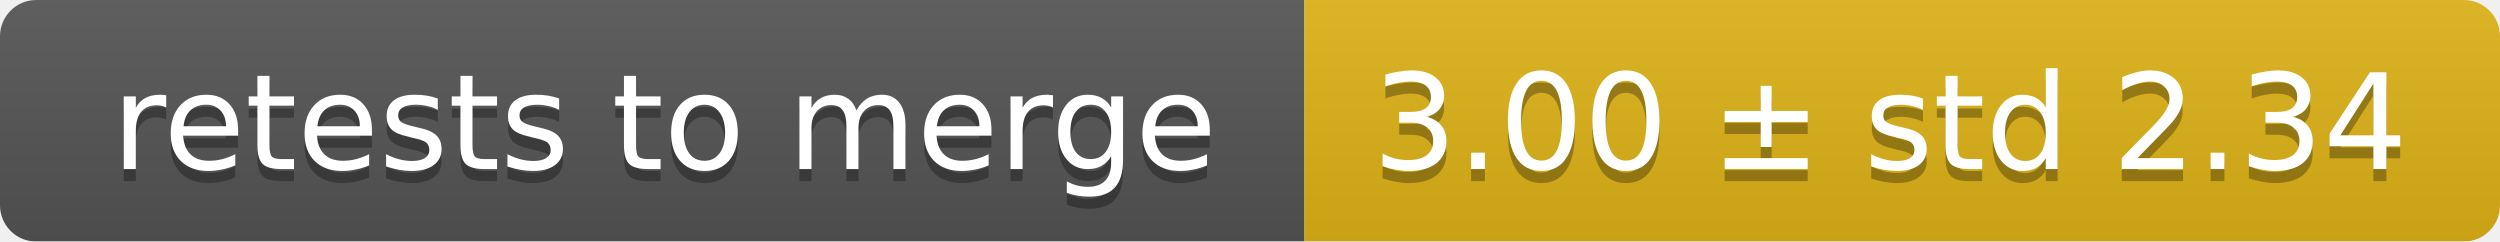
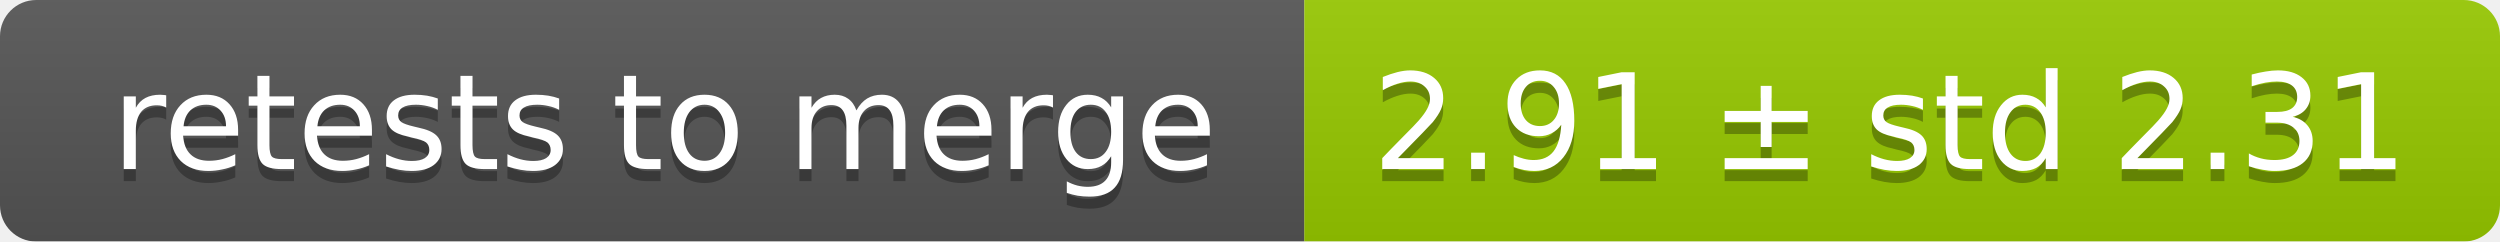
<svg xmlns="http://www.w3.org/2000/svg" width="207" height="20">
  <linearGradient id="smooth" x2="0" y2="100%">
    <stop offset="0" stop-color="#bbb" stop-opacity=".1" />
    <stop offset="1" stop-opacity=".1" />
  </linearGradient>
  <mask id="round">
    <rect width="207" height="20" rx="3" fill="#fff" />
  </mask>
  <g mask="url(#round)">
    <rect width="108" height="20" fill="#555" />
-     <rect x="108" width="99" height="20" fill="#dfb317" />
+     <rect x="108" width="99" height="20" fill="#97ca00" />
    <rect width="207" height="20" fill="url(#smooth)" />
  </g>
  <g fill="#fff" text-anchor="middle" font-family="DejaVu Sans,Verdana,Geneva,sans-serif" font-size="11">
    <text x="55" y="15" fill="#010101" fill-opacity=".3">retests to merge</text>
    <text x="55" y="14">retests to merge</text>
-     <text x="156.5" y="15" fill="#010101" fill-opacity=".3">3.00 ± std 2.34</text>
-     <text x="156.5" y="14">3.00 ± std 2.34</text>
+     <text x="156.5" y="15" fill="#010101" fill-opacity=".3">2.91 ± std 2.31</text>
+     <text x="156.5" y="14">2.91 ± std 2.31</text>
  </g>
</svg>
